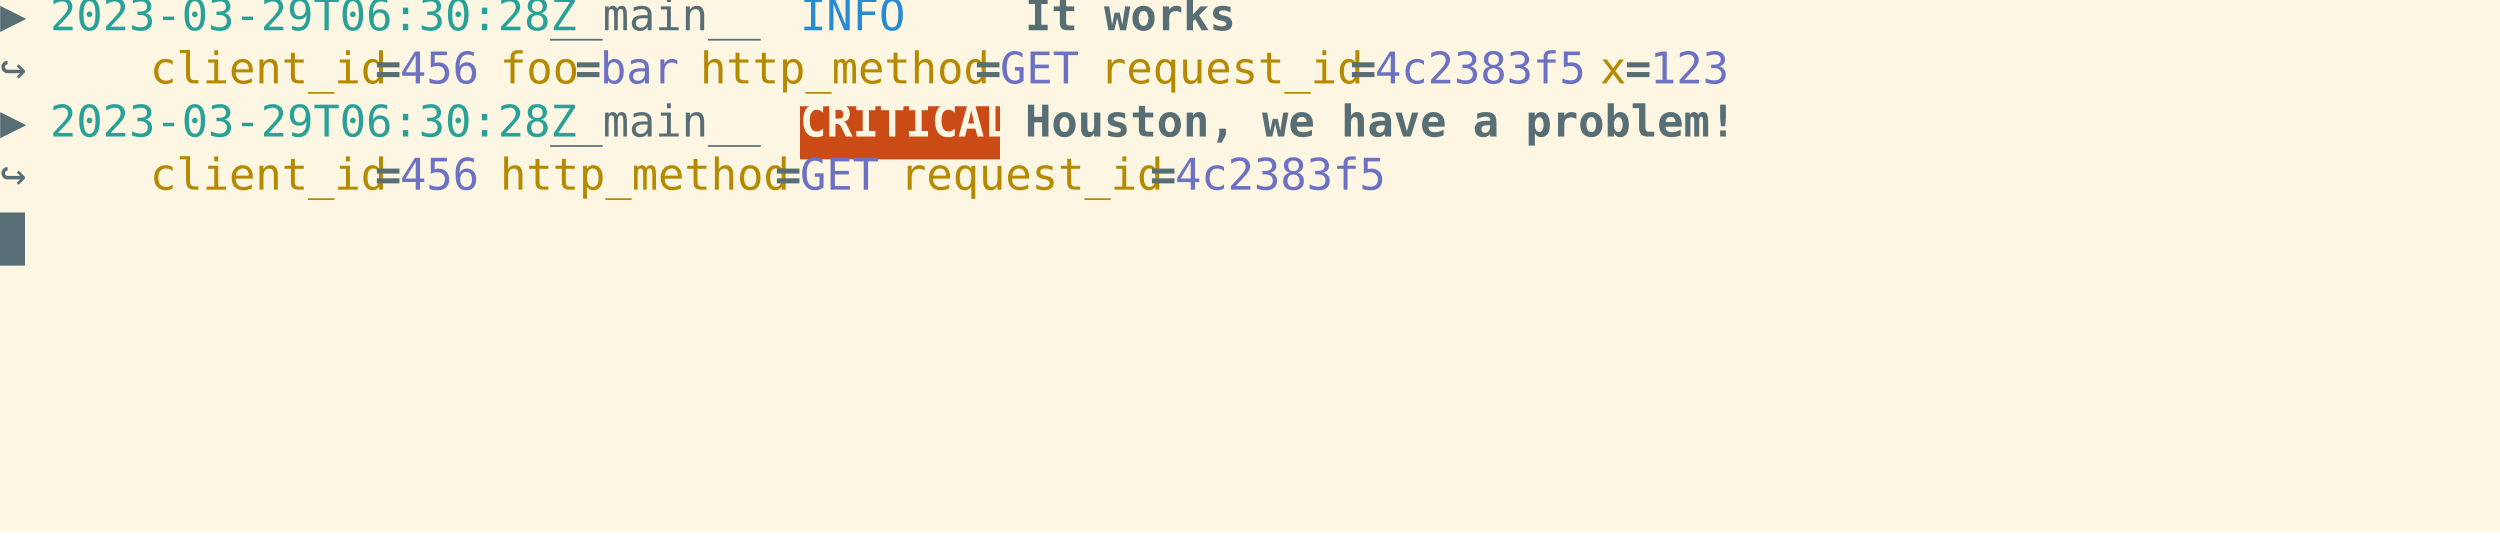
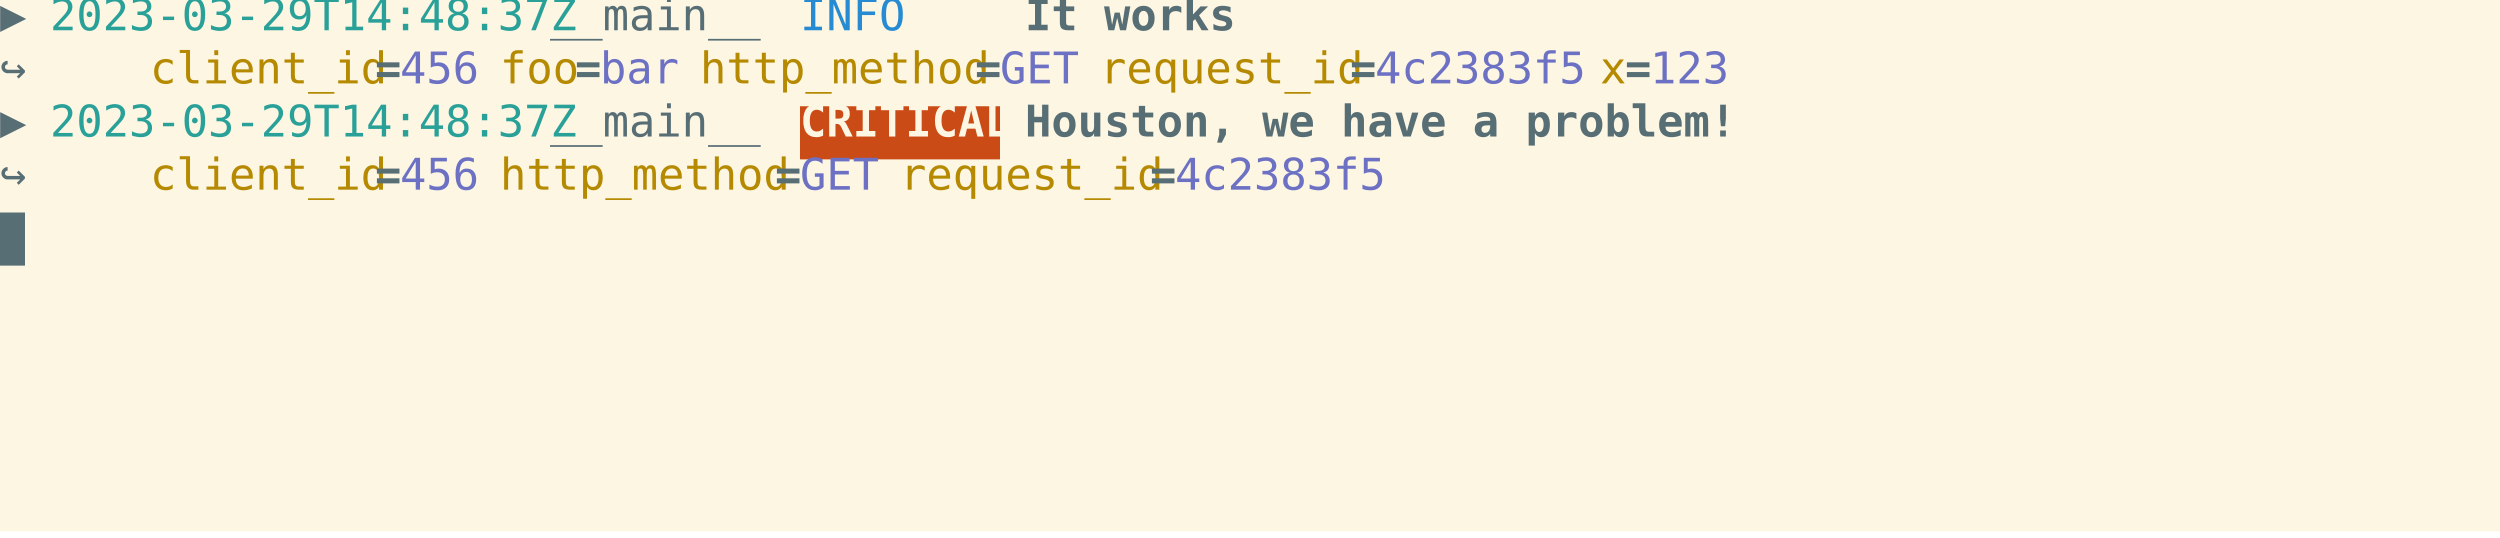
<svg xmlns="http://www.w3.org/2000/svg" xmlns:ns1="https://github.com/nbedos/termtosvg" xmlns:xlink="http://www.w3.org/1999/xlink" id="terminal" baseProfile="full" viewBox="0 0 800 172" width="800" version="1.1">
  <defs>
    <ns1:template_settings>
      <ns1:screen_geometry columns="100" rows="10" />
      <ns1:animation type="css" />
    </ns1:template_settings>
    <style type="text/css" id="generated-style">#screen {
                font-family: 'DejaVu Sans Mono', monospace;
                font-style: normal;
                font-size: 14px;
            }

        text {
            dominant-baseline: text-before-edge;
            white-space: pre;
        }
    </style>
    <style type="text/css" id="user-style">
            /* The colors defined below are the default 16 colors used for rendering text of the terminal. Adjust
               them as needed.
               Solarized light color theme (http://ethanschoonover.com/solarized) */
            .foreground {fill: #586e75;}
            .background {fill: #fdf6e3;}
            .color0 {fill: #fdf6e3;}
            .color1 {fill: #dc322f;}
            .color2 {fill: #859900;}
            .color3 {fill: #b58900;}
            .color4 {fill: #268bd2;}
            .color5 {fill: #6c71c4;}
            .color6 {fill: #2aa198;}
            .color7 {fill: #586e75;}
            .color8 {fill: #839496;}
            .color9 {fill: #cb4b16;}
            .color10 {fill: #eee8d5;}
            .color11 {fill: #93a1a1;}
            .color12 {fill: #657b83;}
            .color13 {fill: #073642;}
            .color14 {fill: #d33682;}
            .color15 {fill: #002b36;}
        </style>
  </defs>
  <svg id="screen" width="800" height="170" viewBox="0 0 800 170" preserveAspectRatio="xMidYMin slice">
    <rect class="background" height="100%" width="100%" x="0" y="0" />
    <defs>
      <g id="g1">
        <text x="0" textLength="16" class="foreground">▶ </text>
-         <text x="16" textLength="160" class="color6">2023-03-29T06:30:28Z</text>
+         <text x="16" textLength="160" class="color6">2023-03-29T14:48:37Z</text>
        <text x="176" textLength="80" class="foreground"> __main__ </text>
        <text x="256" textLength="64" class="color4">  INFO  </text>
        <text x="320" textLength="8" class="foreground"> </text>
        <text x="328" textLength="64" font-weight="bold" class="foreground">It works</text>
      </g>
      <g id="g2">
        <text x="0" textLength="48" class="foreground">    ↪ </text>
        <text x="48" textLength="72" class="color3">client_id</text>
        <text x="120" textLength="8" font-weight="bold" class="foreground">=</text>
        <text x="128" textLength="24" class="color5">456</text>
        <text x="152" textLength="8" class="foreground"> </text>
        <text x="160" textLength="24" class="color3">foo</text>
        <text x="184" textLength="8" font-weight="bold" class="foreground">=</text>
        <text x="192" textLength="24" class="color5">bar</text>
        <text x="216" textLength="8" class="foreground"> </text>
        <text x="224" textLength="88" class="color3">http_method</text>
        <text x="312" textLength="8" font-weight="bold" class="foreground">=</text>
        <text x="320" textLength="24" class="color5">GET</text>
        <text x="344" textLength="8" class="foreground"> </text>
        <text x="352" textLength="80" class="color3">request_id</text>
        <text x="432" textLength="8" font-weight="bold" class="foreground">=</text>
        <text x="440" textLength="64" class="color5">4c2383f5</text>
        <text x="504" textLength="8" class="foreground"> </text>
        <text x="512" textLength="8" class="color3">x</text>
        <text x="520" textLength="8" font-weight="bold" class="foreground">=</text>
        <text x="528" textLength="24" class="color5">123</text>
      </g>
      <g id="g3">
        <text x="0" textLength="16" class="foreground">▶ </text>
-         <text x="16" textLength="160" class="color6">2023-03-29T06:30:28Z</text>
+         <text x="16" textLength="160" class="color6">2023-03-29T14:48:37Z</text>
        <text x="176" textLength="80" class="foreground"> __main__ </text>
        <text x="256" textLength="64" font-weight="bold" class="background">CRITICAL</text>
        <text x="320" textLength="8" class="foreground"> </text>
        <text x="328" textLength="216" font-weight="bold" class="foreground">Houston, we have a problem!</text>
      </g>
      <g id="g4">
        <text x="0" textLength="48" class="foreground">    ↪ </text>
        <text x="48" textLength="72" class="color3">client_id</text>
        <text x="120" textLength="8" font-weight="bold" class="foreground">=</text>
        <text x="128" textLength="24" class="color5">456</text>
        <text x="152" textLength="8" class="foreground"> </text>
        <text x="160" textLength="88" class="color3">http_method</text>
        <text x="248" textLength="8" font-weight="bold" class="foreground">=</text>
        <text x="256" textLength="24" class="color5">GET</text>
        <text x="280" textLength="8" class="foreground"> </text>
        <text x="288" textLength="80" class="color3">request_id</text>
        <text x="368" textLength="8" font-weight="bold" class="foreground">=</text>
        <text x="376" textLength="64" class="color5">4c2383f5</text>
      </g>
      <g id="g5">
        <text x="0" textLength="8" class="background"> </text>
      </g>
    </defs>
    <g>
      <use xlink:href="#g1" y="0" />
      <use xlink:href="#g2" y="17" />
      <rect x="256" y="34" width="64" height="17" class="color9" />
      <use xlink:href="#g3" y="34" />
      <use xlink:href="#g4" y="51" />
      <rect x="0" y="68" width="8" height="17" class="foreground" />
      <use xlink:href="#g5" y="68" />
    </g>
  </svg>
</svg>
